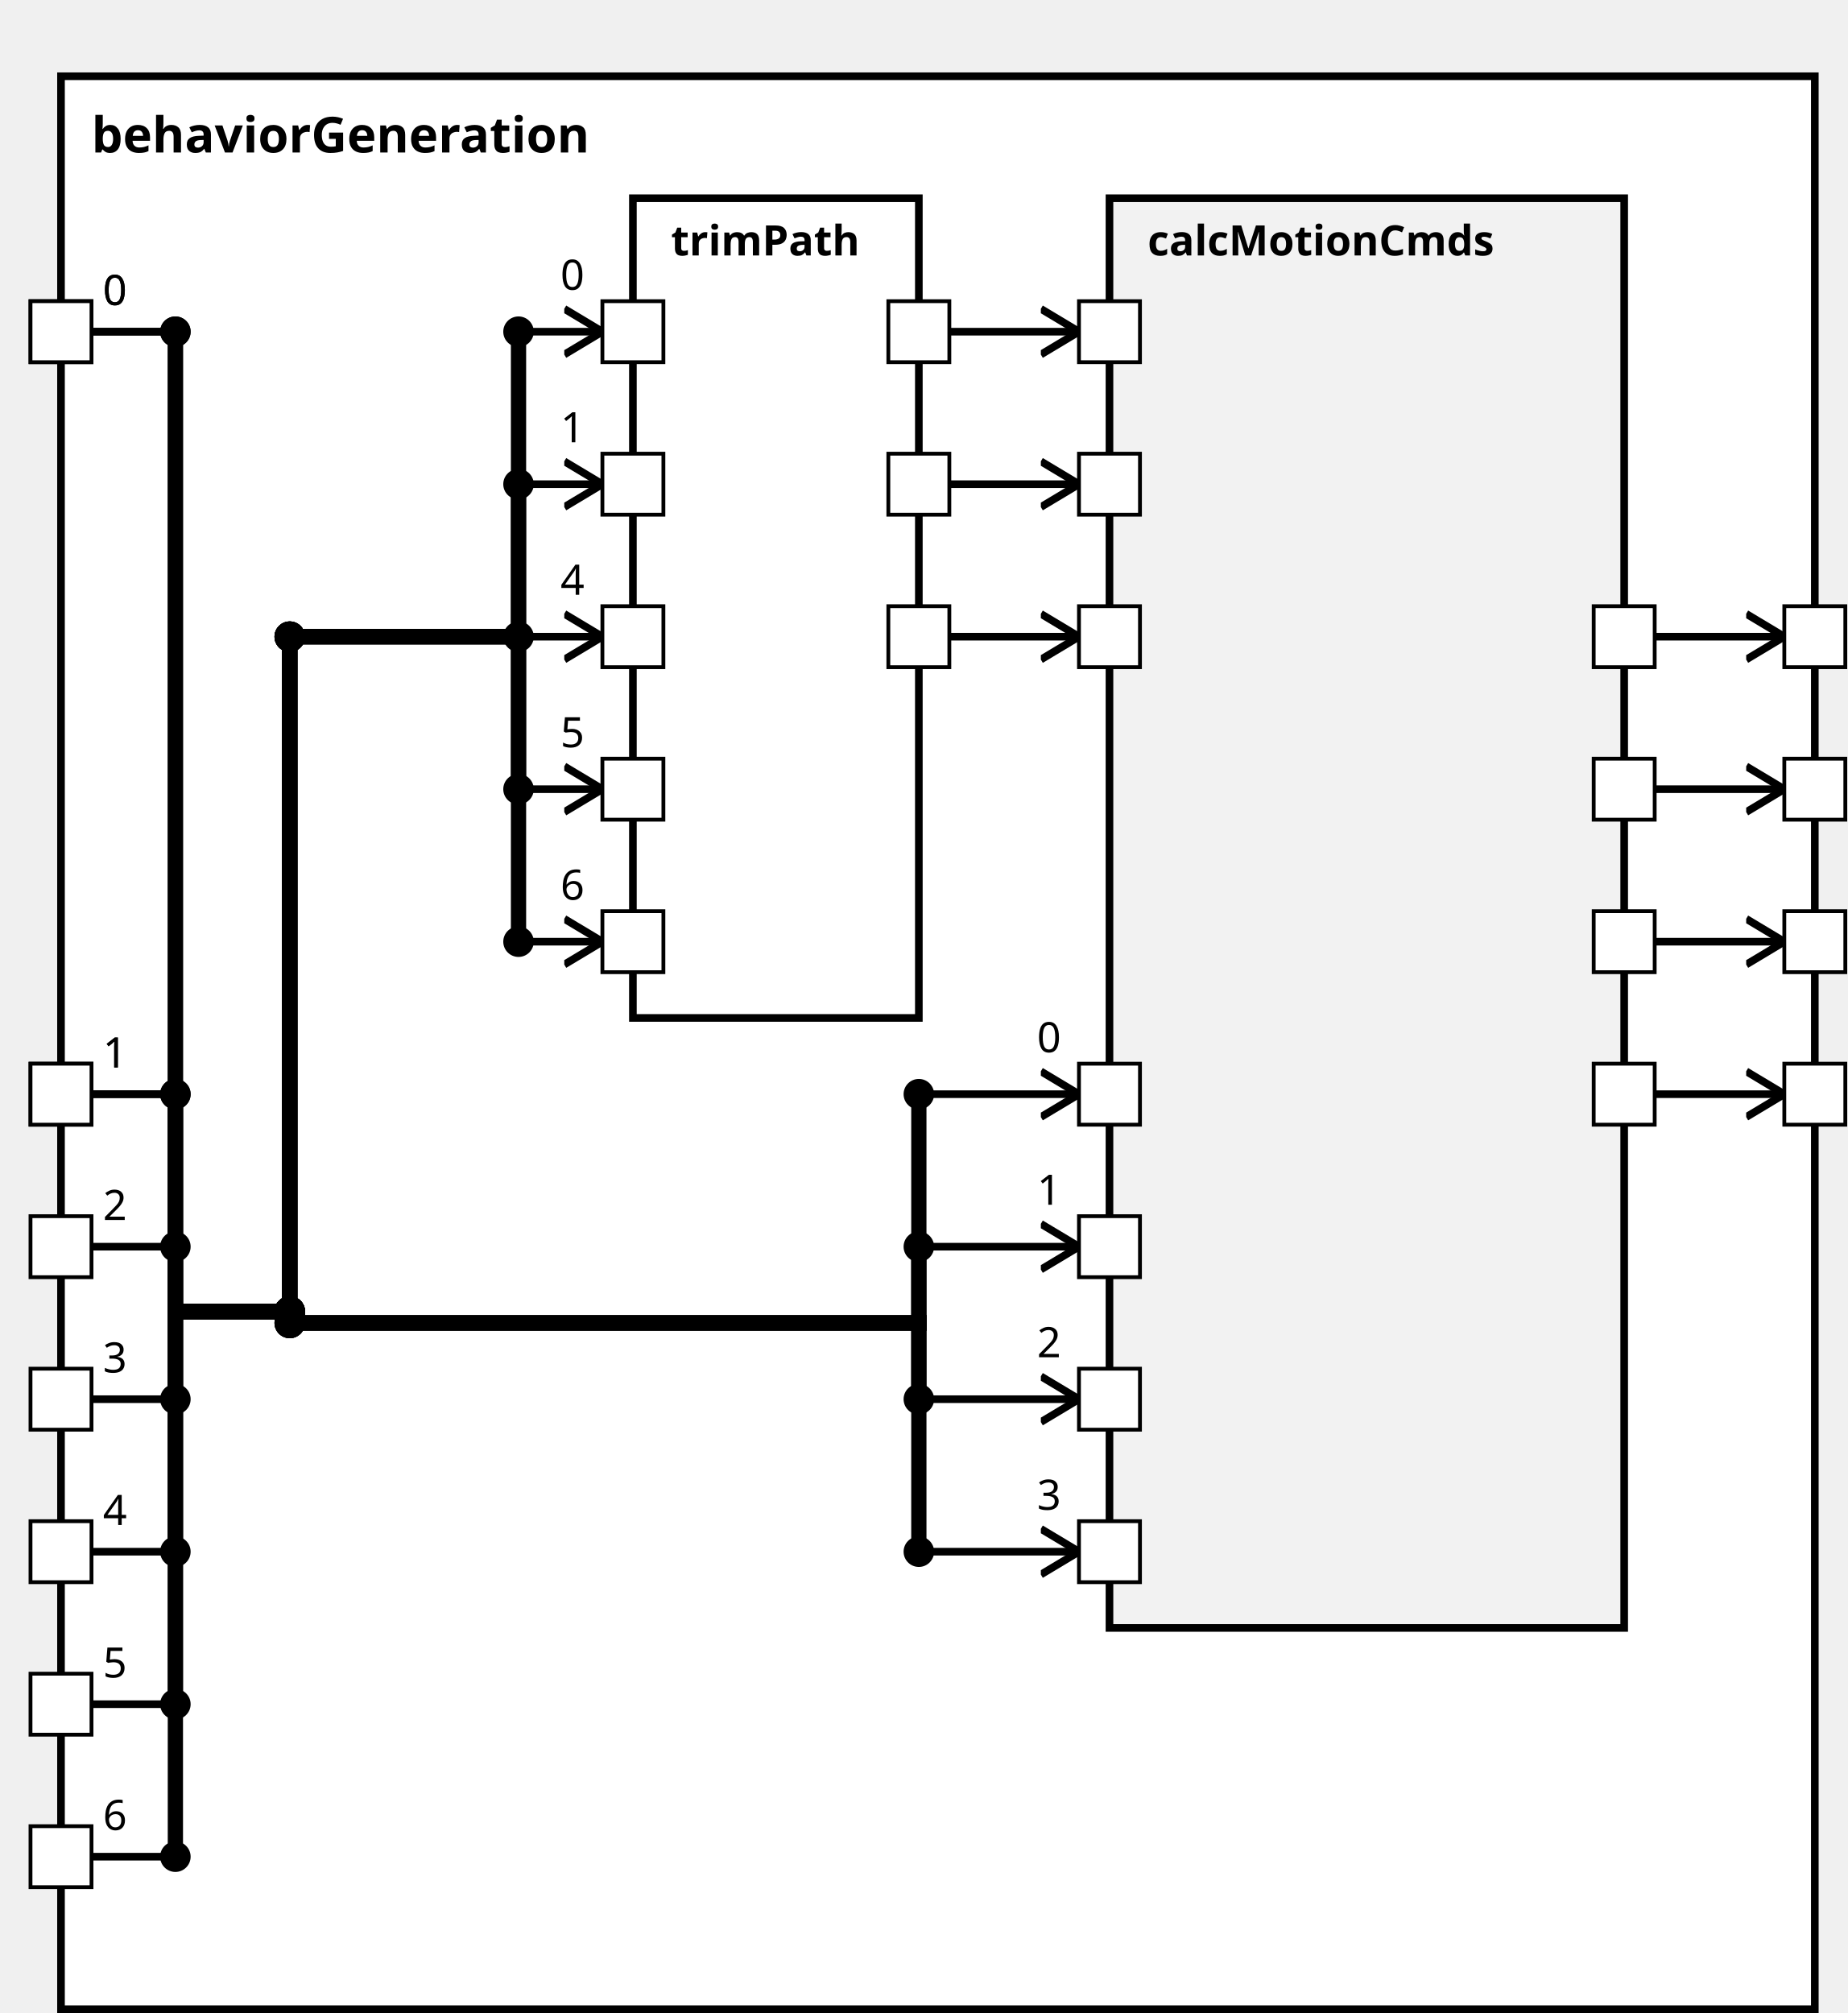
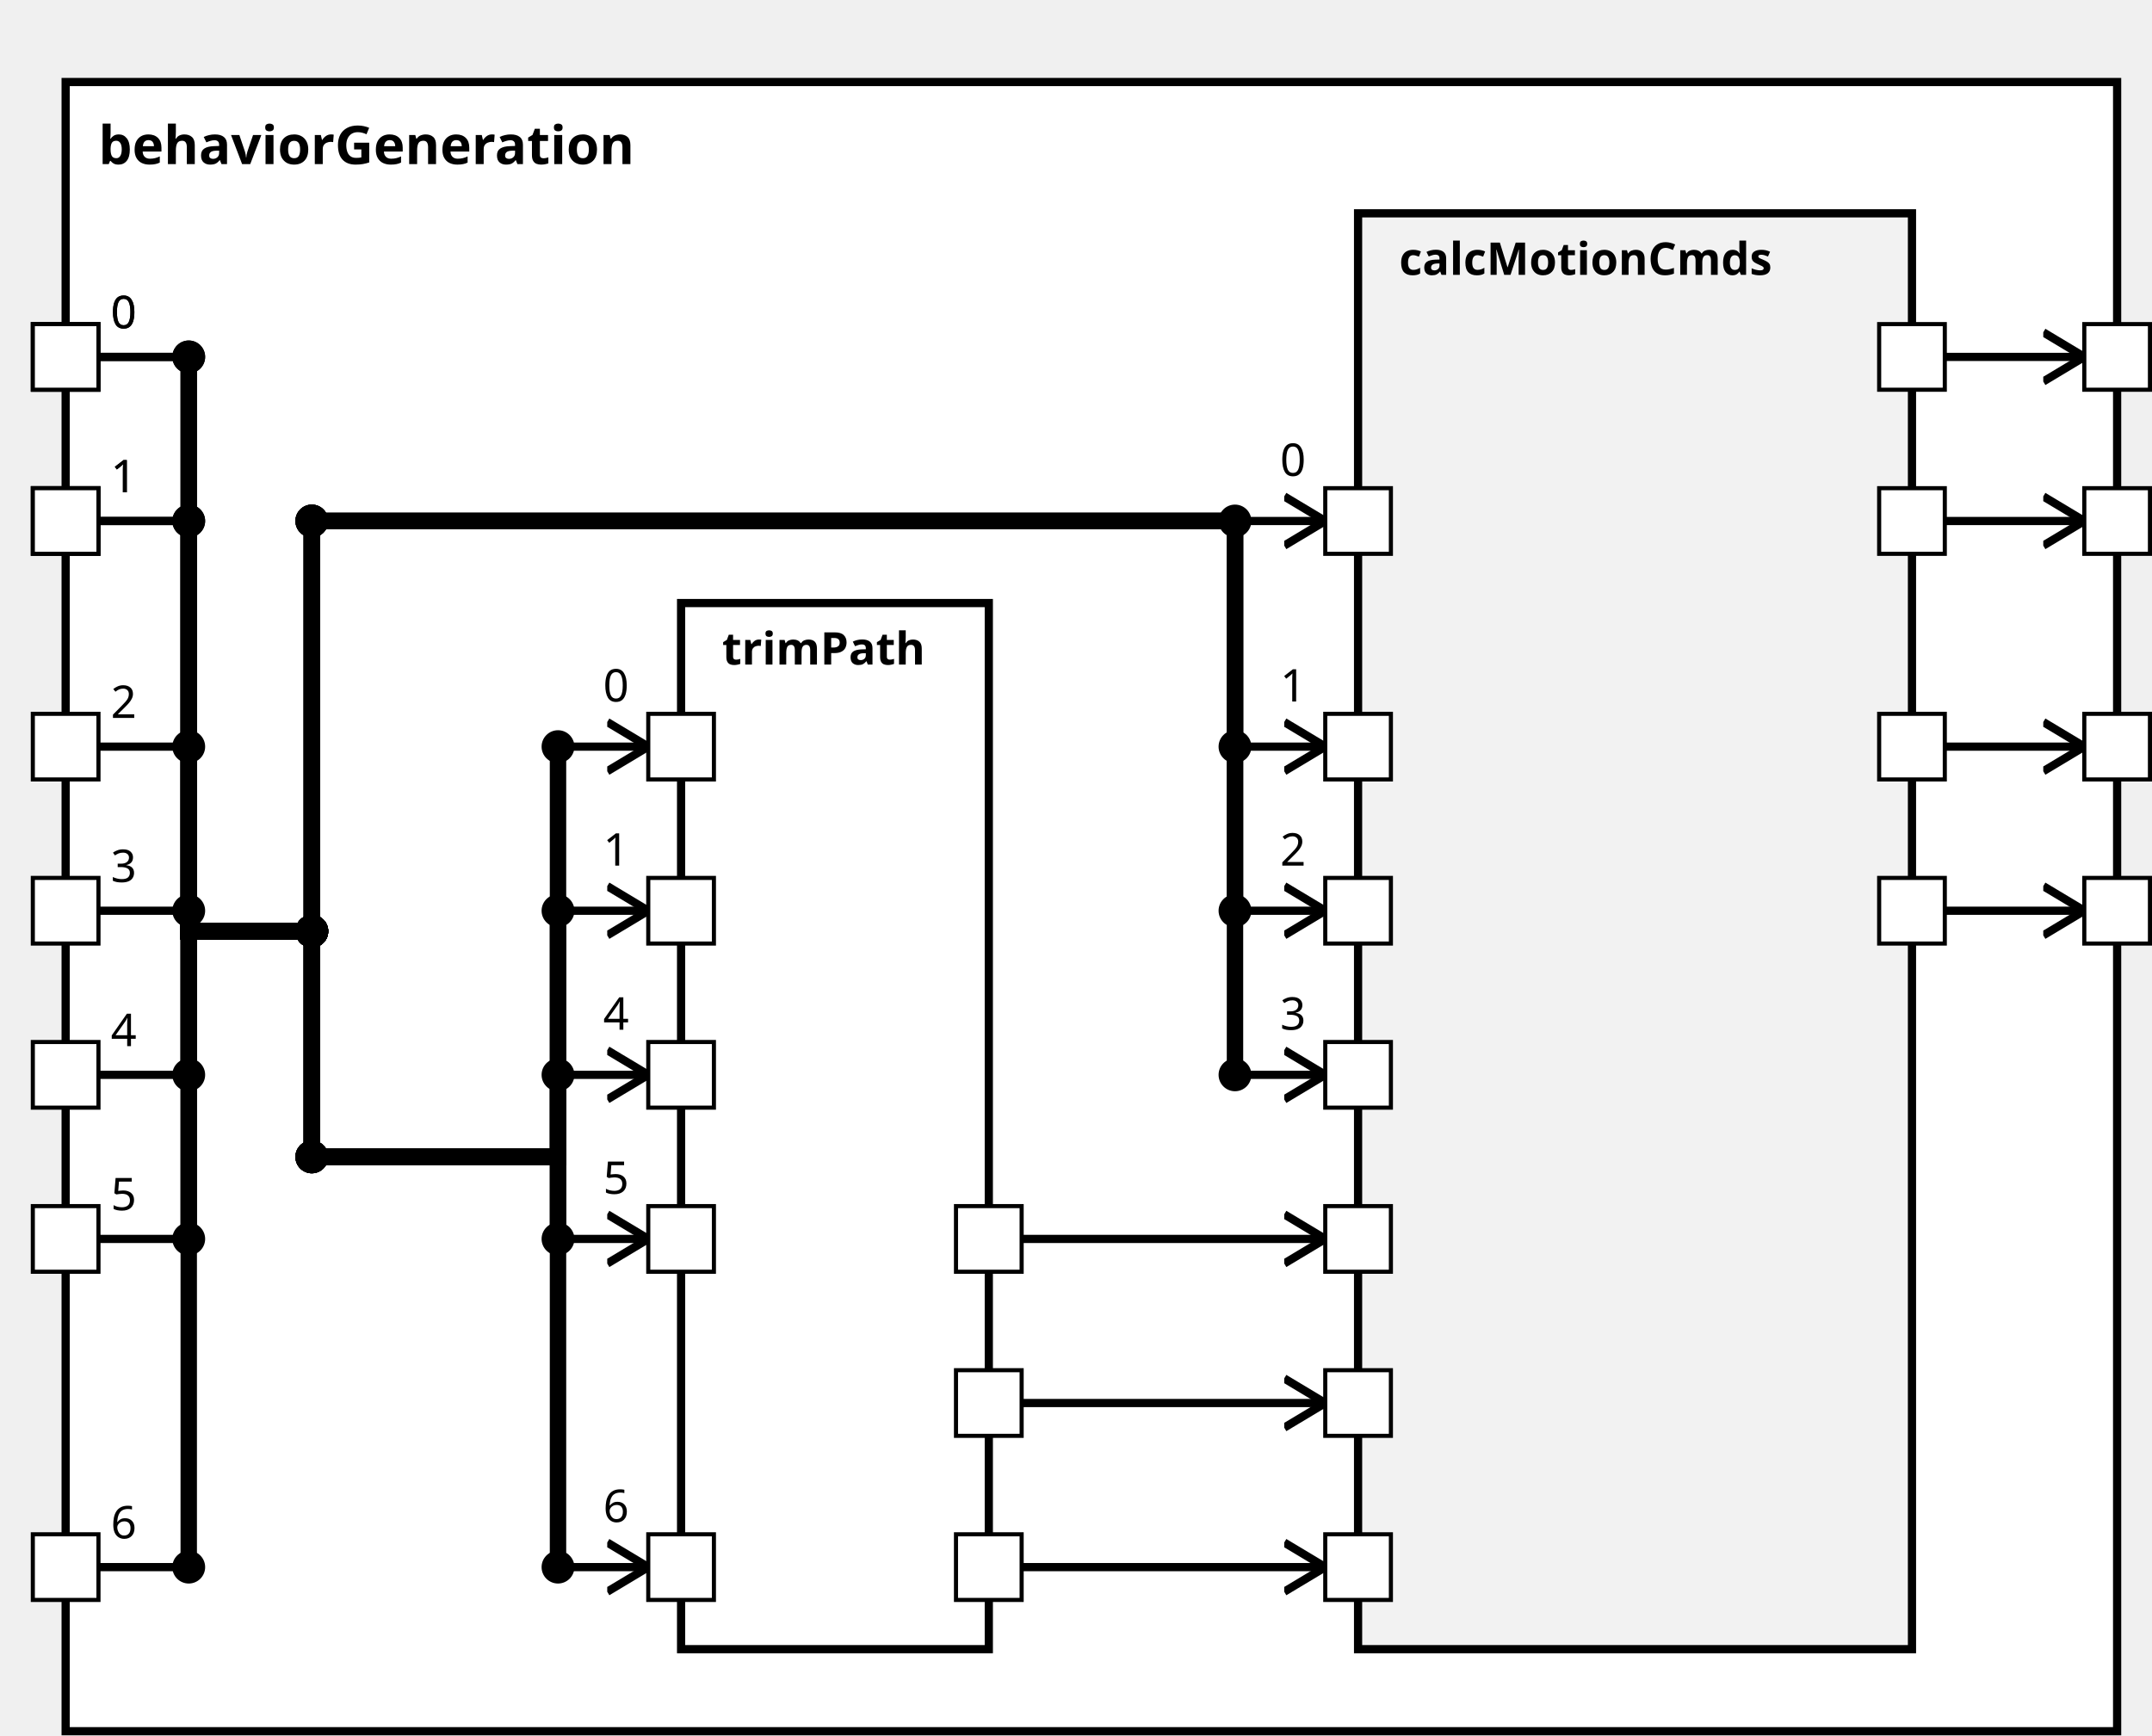
<svg xmlns="http://www.w3.org/2000/svg" xmlns:xlink="http://www.w3.org/1999/xlink" width="100%" height="100%" version="1.1">
  <svg version="1.1">
    <g transform="translate(16 20)">
-       <rect id="48" width="460" height="507" style="fill:white;stroke:black;stroke-width:2;fill-opacity:1.0;stroke-opacity:1.0" />
+       <rect id="45" width="500" height="402" style="fill:white;stroke:black;stroke-width:2;fill-opacity:1.0;stroke-opacity:1.0" />
      <text x="8" y="20" style="font-weight: bold" font-family="Verdana" font-size="13" fill="black">
            behaviorGeneration
    </text>
    </g>
  </svg>
-   <g transform="translate(166 52)">
-     <rect data-name="de.rwth.armin.modeling.autopilot.behavior2.behaviorGeneration.trimPath" id="50" width="75" height="215" style="                 fill:white;             stroke:black;             stroke-width:2;             fill-opacity:1.0;             stroke-opacity:1.0" />
+   <g transform="translate(166 147)">
+     <rect data-name="de.rwth.armin.modeling.autopilot.behavior2.behaviorGeneration.trimPath" id="47" width="75" height="255" style="                 fill:white;             stroke:black;             stroke-width:2;             fill-opacity:1.0;             stroke-opacity:1.0" />
    <text x="10" y="15" alignment-baseline="middle" style="font-weight: bold" font-family="Verdana" font-size="11" fill="black">
    trimPath
    </text>
  </g>
-   <g transform="translate(291 52)">
-     <rect data-name="de.rwth.armin.modeling.autopilot.behavior2.behaviorGeneration.calcMotionCmds" id="51" width="135" height="375" style="                 fill:rgb(242,242,242);             stroke:black;             stroke-width:2;             fill-opacity:1.0;             stroke-opacity:1.0" />
+   <g transform="translate(331 52)">
+     <rect data-name="de.rwth.armin.modeling.autopilot.behavior2.behaviorGeneration.calcMotionCmds" id="48" width="135" height="350" style="                 fill:rgb(242,242,242);             stroke:black;             stroke-width:2;             fill-opacity:1.0;             stroke-opacity:1.0" />
    <text x="10" y="15" alignment-baseline="middle" style="font-weight: bold" font-family="Verdana" font-size="11" fill="black">
    calcMotionCmds
    </text>
  </g>
  <defs>
    <marker id="0,0,0" markerWidth="13" markerHeight="13" refX="5" refY="5" orient="auto">
      <polyline points="0,2 5,5 0,8" style="fill:none; stroke:rgb(0,0,0);                     stroke-width:1" />
    </marker>
  </defs>
-   <line stroke-linecap="square" x1="434" y1="287" x2="468" y2="287" style="stroke:rgb(0, 0,0);             stroke-width:2;                 marker-end: url(#0,0,0)             " />
-   <line stroke-linecap="square" x1="434" y1="247" x2="468" y2="247" style="stroke:rgb(0, 0,0);             stroke-width:2;                 marker-end: url(#0,0,0)             " />
-   <line stroke-linecap="square" x1="434" y1="207" x2="468" y2="207" style="stroke:rgb(0, 0,0);             stroke-width:2;                 marker-end: url(#0,0,0)             " />
-   <line stroke-linecap="square" x1="434" y1="167" x2="468" y2="167" style="stroke:rgb(0, 0,0);             stroke-width:2;                 marker-end: url(#0,0,0)             " />
+   <line stroke-linecap="square" x1="474" y1="127" x2="508" y2="127" style="stroke:rgb(0, 0,0);             stroke-width:2;                 marker-end: url(#0,0,0)             " />
+   <line stroke-linecap="square" x1="474" y1="87" x2="508" y2="87" style="stroke:rgb(0, 0,0);             stroke-width:2;                 marker-end: url(#0,0,0)             " />
+   <line stroke-linecap="square" x1="474" y1="182" x2="508" y2="182" style="stroke:rgb(0, 0,0);             stroke-width:2;                 marker-end: url(#0,0,0)             " />
+   <line stroke-linecap="square" x1="474" y1="222" x2="508" y2="222" style="stroke:rgb(0, 0,0);             stroke-width:2;                 marker-end: url(#0,0,0)             " />
  <line stroke-linecap="square" x1="24" y1="87" x2="46" y2="87" style="stroke:rgb(0, 0,0);             stroke-width:2; " />
  <text x="27" y="80" alignment-baseline="middle" font-family="Verdana" font-size="11" fill="black">
    0
    </text>
-   <line stroke-linecap="square" x1="46" y1="87" x2="46" y2="344" style="stroke:rgb(0, 0,0);             stroke-width:4; " />
+   <line stroke-linecap="square" x1="46" y1="87" x2="46" y2="227" style="stroke:rgb(0, 0,0);             stroke-width:4; " />
  <circle cx="46" cy="87" r="4" fill="black" />
-   <line stroke-linecap="square" x1="46" y1="344" x2="76" y2="344" style="stroke:rgb(0, 0,0);             stroke-width:4; " />
-   <line stroke-linecap="square" x1="76" y1="344" x2="76" y2="167" style="stroke:rgb(0, 0,0);             stroke-width:4; " />
-   <circle cx="76" cy="344" r="4" fill="black" />
-   <line stroke-linecap="square" x1="76" y1="167" x2="136" y2="167" style="stroke:rgb(0, 0,0);             stroke-width:4; " />
-   <circle cx="76" cy="167" r="4" fill="black" />
-   <line stroke-linecap="square" x1="136" y1="167" x2="136" y2="87" style="stroke:rgb(0, 0,0);             stroke-width:4; " />
-   <line stroke-linecap="square" x1="136" y1="87" x2="158" y2="87" style="stroke:rgb(0, 0,0);             stroke-width:2;                 marker-end: url(#0,0,0)             " />
-   <text x="147" y="76" alignment-baseline="middle" font-family="Verdana" font-size="11" fill="black">
+   <line stroke-linecap="square" x1="46" y1="227" x2="76" y2="227" style="stroke:rgb(0, 0,0);             stroke-width:4; " />
+   <line stroke-linecap="square" x1="76" y1="227" x2="76" y2="282" style="stroke:rgb(0, 0,0);             stroke-width:4; " />
+   <circle cx="76" cy="227" r="4" fill="black" />
+   <line stroke-linecap="square" x1="76" y1="282" x2="136" y2="282" style="stroke:rgb(0, 0,0);             stroke-width:4; " />
+   <circle cx="76" cy="282" r="4" fill="black" />
+   <line stroke-linecap="square" x1="136" y1="282" x2="136" y2="182" style="stroke:rgb(0, 0,0);             stroke-width:4; " />
+   <line stroke-linecap="square" x1="136" y1="182" x2="158" y2="182" style="stroke:rgb(0, 0,0);             stroke-width:2;                 marker-end: url(#0,0,0)             " />
+   <text x="147" y="171" alignment-baseline="middle" font-family="Verdana" font-size="11" fill="black">
    0
    </text>
-   <circle cx="136" cy="87" r="4" fill="black" />
-   <line stroke-linecap="square" x1="24" y1="287" x2="46" y2="287" style="stroke:rgb(0, 0,0);             stroke-width:2; " />
-   <text x="27" y="280" alignment-baseline="middle" font-family="Verdana" font-size="11" fill="black">
+   <circle cx="136" cy="182" r="4" fill="black" />
+   <line stroke-linecap="square" x1="24" y1="127" x2="46" y2="127" style="stroke:rgb(0, 0,0);             stroke-width:2; " />
+   <text x="27" y="120" alignment-baseline="middle" font-family="Verdana" font-size="11" fill="black">
    1
    </text>
-   <line stroke-linecap="square" x1="46" y1="287" x2="46" y2="344" style="stroke:rgb(0, 0,0);             stroke-width:4; " />
-   <circle cx="46" cy="287" r="4" fill="black" />
-   <line stroke-linecap="square" x1="46" y1="344" x2="76" y2="344" style="stroke:rgb(0, 0,0);             stroke-width:4; " />
-   <line stroke-linecap="square" x1="76" y1="344" x2="76" y2="167" style="stroke:rgb(0, 0,0);             stroke-width:4; " />
-   <circle cx="76" cy="344" r="4" fill="black" />
-   <line stroke-linecap="square" x1="76" y1="167" x2="136" y2="167" style="stroke:rgb(0, 0,0);             stroke-width:4; " />
-   <circle cx="76" cy="167" r="4" fill="black" />
-   <line stroke-linecap="square" x1="136" y1="167" x2="136" y2="127" style="stroke:rgb(0, 0,0);             stroke-width:4; " />
-   <line stroke-linecap="square" x1="136" y1="127" x2="158" y2="127" style="stroke:rgb(0, 0,0);             stroke-width:2;                 marker-end: url(#0,0,0)             " />
-   <text x="147" y="116" alignment-baseline="middle" font-family="Verdana" font-size="11" fill="black">
+   <line stroke-linecap="square" x1="46" y1="127" x2="46" y2="227" style="stroke:rgb(0, 0,0);             stroke-width:4; " />
+   <circle cx="46" cy="127" r="4" fill="black" />
+   <line stroke-linecap="square" x1="46" y1="227" x2="76" y2="227" style="stroke:rgb(0, 0,0);             stroke-width:4; " />
+   <line stroke-linecap="square" x1="76" y1="227" x2="76" y2="282" style="stroke:rgb(0, 0,0);             stroke-width:4; " />
+   <circle cx="76" cy="227" r="4" fill="black" />
+   <line stroke-linecap="square" x1="76" y1="282" x2="136" y2="282" style="stroke:rgb(0, 0,0);             stroke-width:4; " />
+   <circle cx="76" cy="282" r="4" fill="black" />
+   <line stroke-linecap="square" x1="136" y1="282" x2="136" y2="222" style="stroke:rgb(0, 0,0);             stroke-width:4; " />
+   <line stroke-linecap="square" x1="136" y1="222" x2="158" y2="222" style="stroke:rgb(0, 0,0);             stroke-width:2;                 marker-end: url(#0,0,0)             " />
+   <text x="147" y="211" alignment-baseline="middle" font-family="Verdana" font-size="11" fill="black">
    1
    </text>
-   <circle cx="136" cy="127" r="4" fill="black" />
-   <line stroke-linecap="square" x1="24" y1="407" x2="46" y2="407" style="stroke:rgb(0, 0,0);             stroke-width:2; " />
-   <text x="27" y="400" alignment-baseline="middle" font-family="Verdana" font-size="11" fill="black">
+   <circle cx="136" cy="222" r="4" fill="black" />
+   <line stroke-linecap="square" x1="24" y1="262" x2="46" y2="262" style="stroke:rgb(0, 0,0);             stroke-width:2; " />
+   <text x="27" y="255" alignment-baseline="middle" font-family="Verdana" font-size="11" fill="black">
    4
    </text>
-   <line stroke-linecap="square" x1="46" y1="407" x2="46" y2="344" style="stroke:rgb(0, 0,0);             stroke-width:4; " />
-   <circle cx="46" cy="407" r="4" fill="black" />
-   <line stroke-linecap="square" x1="46" y1="344" x2="76" y2="344" style="stroke:rgb(0, 0,0);             stroke-width:4; " />
-   <line stroke-linecap="square" x1="76" y1="344" x2="76" y2="167" style="stroke:rgb(0, 0,0);             stroke-width:4; " />
-   <circle cx="76" cy="344" r="4" fill="black" />
-   <line stroke-linecap="square" x1="76" y1="167" x2="136" y2="167" style="stroke:rgb(0, 0,0);             stroke-width:4; " />
-   <circle cx="76" cy="167" r="4" fill="black" />
-   <line stroke-linecap="square" x1="136" y1="167" x2="136" y2="167" style="stroke:rgb(0, 0,0);             stroke-width:4; " />
-   <line stroke-linecap="square" x1="136" y1="167" x2="158" y2="167" style="stroke:rgb(0, 0,0);             stroke-width:2;                 marker-end: url(#0,0,0)             " />
-   <text x="147" y="156" alignment-baseline="middle" font-family="Verdana" font-size="11" fill="black">
+   <line stroke-linecap="square" x1="46" y1="262" x2="46" y2="227" style="stroke:rgb(0, 0,0);             stroke-width:4; " />
+   <circle cx="46" cy="262" r="4" fill="black" />
+   <line stroke-linecap="square" x1="46" y1="227" x2="76" y2="227" style="stroke:rgb(0, 0,0);             stroke-width:4; " />
+   <line stroke-linecap="square" x1="76" y1="227" x2="76" y2="282" style="stroke:rgb(0, 0,0);             stroke-width:4; " />
+   <circle cx="76" cy="227" r="4" fill="black" />
+   <line stroke-linecap="square" x1="76" y1="282" x2="136" y2="282" style="stroke:rgb(0, 0,0);             stroke-width:4; " />
+   <circle cx="76" cy="282" r="4" fill="black" />
+   <line stroke-linecap="square" x1="136" y1="282" x2="136" y2="262" style="stroke:rgb(0, 0,0);             stroke-width:4; " />
+   <line stroke-linecap="square" x1="136" y1="262" x2="158" y2="262" style="stroke:rgb(0, 0,0);             stroke-width:2;                 marker-end: url(#0,0,0)             " />
+   <text x="147" y="251" alignment-baseline="middle" font-family="Verdana" font-size="11" fill="black">
    4
    </text>
-   <circle cx="136" cy="167" r="4" fill="black" />
-   <line stroke-linecap="square" x1="24" y1="447" x2="46" y2="447" style="stroke:rgb(0, 0,0);             stroke-width:2; " />
-   <text x="27" y="440" alignment-baseline="middle" font-family="Verdana" font-size="11" fill="black">
+   <circle cx="136" cy="262" r="4" fill="black" />
+   <line stroke-linecap="square" x1="24" y1="302" x2="46" y2="302" style="stroke:rgb(0, 0,0);             stroke-width:2; " />
+   <text x="27" y="295" alignment-baseline="middle" font-family="Verdana" font-size="11" fill="black">
    5
    </text>
-   <line stroke-linecap="square" x1="46" y1="447" x2="46" y2="344" style="stroke:rgb(0, 0,0);             stroke-width:4; " />
-   <circle cx="46" cy="447" r="4" fill="black" />
-   <line stroke-linecap="square" x1="46" y1="344" x2="76" y2="344" style="stroke:rgb(0, 0,0);             stroke-width:4; " />
-   <line stroke-linecap="square" x1="76" y1="344" x2="76" y2="167" style="stroke:rgb(0, 0,0);             stroke-width:4; " />
-   <circle cx="76" cy="344" r="4" fill="black" />
-   <line stroke-linecap="square" x1="76" y1="167" x2="136" y2="167" style="stroke:rgb(0, 0,0);             stroke-width:4; " />
-   <circle cx="76" cy="167" r="4" fill="black" />
-   <line stroke-linecap="square" x1="136" y1="167" x2="136" y2="207" style="stroke:rgb(0, 0,0);             stroke-width:4; " />
-   <line stroke-linecap="square" x1="136" y1="207" x2="158" y2="207" style="stroke:rgb(0, 0,0);             stroke-width:2;                 marker-end: url(#0,0,0)             " />
-   <text x="147" y="196" alignment-baseline="middle" font-family="Verdana" font-size="11" fill="black">
+   <line stroke-linecap="square" x1="46" y1="302" x2="46" y2="227" style="stroke:rgb(0, 0,0);             stroke-width:4; " />
+   <circle cx="46" cy="302" r="4" fill="black" />
+   <line stroke-linecap="square" x1="46" y1="227" x2="76" y2="227" style="stroke:rgb(0, 0,0);             stroke-width:4; " />
+   <line stroke-linecap="square" x1="76" y1="227" x2="76" y2="282" style="stroke:rgb(0, 0,0);             stroke-width:4; " />
+   <circle cx="76" cy="227" r="4" fill="black" />
+   <line stroke-linecap="square" x1="76" y1="282" x2="136" y2="282" style="stroke:rgb(0, 0,0);             stroke-width:4; " />
+   <circle cx="76" cy="282" r="4" fill="black" />
+   <line stroke-linecap="square" x1="136" y1="282" x2="136" y2="302" style="stroke:rgb(0, 0,0);             stroke-width:4; " />
+   <line stroke-linecap="square" x1="136" y1="302" x2="158" y2="302" style="stroke:rgb(0, 0,0);             stroke-width:2;                 marker-end: url(#0,0,0)             " />
+   <text x="147" y="291" alignment-baseline="middle" font-family="Verdana" font-size="11" fill="black">
    5
    </text>
-   <circle cx="136" cy="207" r="4" fill="black" />
-   <line stroke-linecap="square" x1="24" y1="487" x2="46" y2="487" style="stroke:rgb(0, 0,0);             stroke-width:2; " />
-   <text x="27" y="480" alignment-baseline="middle" font-family="Verdana" font-size="11" fill="black">
+   <circle cx="136" cy="302" r="4" fill="black" />
+   <line stroke-linecap="square" x1="24" y1="382" x2="46" y2="382" style="stroke:rgb(0, 0,0);             stroke-width:2; " />
+   <text x="27" y="375" alignment-baseline="middle" font-family="Verdana" font-size="11" fill="black">
    6
    </text>
-   <line stroke-linecap="square" x1="46" y1="487" x2="46" y2="344" style="stroke:rgb(0, 0,0);             stroke-width:4; " />
-   <circle cx="46" cy="487" r="4" fill="black" />
-   <line stroke-linecap="square" x1="46" y1="344" x2="76" y2="344" style="stroke:rgb(0, 0,0);             stroke-width:4; " />
-   <line stroke-linecap="square" x1="76" y1="344" x2="76" y2="167" style="stroke:rgb(0, 0,0);             stroke-width:4; " />
-   <circle cx="76" cy="344" r="4" fill="black" />
-   <line stroke-linecap="square" x1="76" y1="167" x2="136" y2="167" style="stroke:rgb(0, 0,0);             stroke-width:4; " />
-   <circle cx="76" cy="167" r="4" fill="black" />
-   <line stroke-linecap="square" x1="136" y1="167" x2="136" y2="247" style="stroke:rgb(0, 0,0);             stroke-width:4; " />
-   <line stroke-linecap="square" x1="136" y1="247" x2="158" y2="247" style="stroke:rgb(0, 0,0);             stroke-width:2;                 marker-end: url(#0,0,0)             " />
-   <text x="147" y="236" alignment-baseline="middle" font-family="Verdana" font-size="11" fill="black">
+   <line stroke-linecap="square" x1="46" y1="382" x2="46" y2="227" style="stroke:rgb(0, 0,0);             stroke-width:4; " />
+   <circle cx="46" cy="382" r="4" fill="black" />
+   <line stroke-linecap="square" x1="46" y1="227" x2="76" y2="227" style="stroke:rgb(0, 0,0);             stroke-width:4; " />
+   <line stroke-linecap="square" x1="76" y1="227" x2="76" y2="282" style="stroke:rgb(0, 0,0);             stroke-width:4; " />
+   <circle cx="76" cy="227" r="4" fill="black" />
+   <line stroke-linecap="square" x1="76" y1="282" x2="136" y2="282" style="stroke:rgb(0, 0,0);             stroke-width:4; " />
+   <circle cx="76" cy="282" r="4" fill="black" />
+   <line stroke-linecap="square" x1="136" y1="282" x2="136" y2="382" style="stroke:rgb(0, 0,0);             stroke-width:4; " />
+   <line stroke-linecap="square" x1="136" y1="382" x2="158" y2="382" style="stroke:rgb(0, 0,0);             stroke-width:2;                 marker-end: url(#0,0,0)             " />
+   <text x="147" y="371" alignment-baseline="middle" font-family="Verdana" font-size="11" fill="black">
    6
    </text>
-   <circle cx="136" cy="247" r="4" fill="black" />
+   <circle cx="136" cy="382" r="4" fill="black" />
  <line stroke-linecap="square" x1="24" y1="87" x2="46" y2="87" style="stroke:rgb(0, 0,0);             stroke-width:2; " />
  <text x="27" y="80" alignment-baseline="middle" font-family="Verdana" font-size="11" fill="black">
    0
    </text>
-   <line stroke-linecap="square" x1="46" y1="87" x2="46" y2="344" style="stroke:rgb(0, 0,0);             stroke-width:4; " />
+   <line stroke-linecap="square" x1="46" y1="87" x2="46" y2="227" style="stroke:rgb(0, 0,0);             stroke-width:4; " />
  <circle cx="46" cy="87" r="4" fill="black" />
-   <line stroke-linecap="square" x1="46" y1="344" x2="76" y2="344" style="stroke:rgb(0, 0,0);             stroke-width:4; " />
-   <line stroke-linecap="square" x1="76" y1="344" x2="76" y2="347" style="stroke:rgb(0, 0,0);             stroke-width:4; " />
-   <circle cx="76" cy="344" r="4" fill="black" />
-   <line stroke-linecap="square" x1="76" y1="347" x2="241" y2="347" style="stroke:rgb(0, 0,0);             stroke-width:4; " />
-   <circle cx="76" cy="347" r="4" fill="black" />
-   <line stroke-linecap="square" x1="241" y1="347" x2="241" y2="287" style="stroke:rgb(0, 0,0);             stroke-width:4; " />
-   <line stroke-linecap="square" x1="241" y1="287" x2="283" y2="287" style="stroke:rgb(0, 0,0);             stroke-width:2;                 marker-end: url(#0,0,0)             " />
-   <text x="272" y="276" alignment-baseline="middle" font-family="Verdana" font-size="11" fill="black">
+   <line stroke-linecap="square" x1="46" y1="227" x2="76" y2="227" style="stroke:rgb(0, 0,0);             stroke-width:4; " />
+   <line stroke-linecap="square" x1="76" y1="227" x2="76" y2="127" style="stroke:rgb(0, 0,0);             stroke-width:4; " />
+   <circle cx="76" cy="227" r="4" fill="black" />
+   <line stroke-linecap="square" x1="76" y1="127" x2="301" y2="127" style="stroke:rgb(0, 0,0);             stroke-width:4; " />
+   <circle cx="76" cy="127" r="4" fill="black" />
+   <line stroke-linecap="square" x1="301" y1="127" x2="301" y2="127" style="stroke:rgb(0, 0,0);             stroke-width:4; " />
+   <line stroke-linecap="square" x1="301" y1="127" x2="323" y2="127" style="stroke:rgb(0, 0,0);             stroke-width:2;                 marker-end: url(#0,0,0)             " />
+   <text x="312" y="116" alignment-baseline="middle" font-family="Verdana" font-size="11" fill="black">
    0
    </text>
-   <circle cx="241" cy="287" r="4" fill="black" />
-   <line stroke-linecap="square" x1="24" y1="287" x2="46" y2="287" style="stroke:rgb(0, 0,0);             stroke-width:2; " />
-   <text x="27" y="280" alignment-baseline="middle" font-family="Verdana" font-size="11" fill="black">
+   <circle cx="301" cy="127" r="4" fill="black" />
+   <line stroke-linecap="square" x1="24" y1="127" x2="46" y2="127" style="stroke:rgb(0, 0,0);             stroke-width:2; " />
+   <text x="27" y="120" alignment-baseline="middle" font-family="Verdana" font-size="11" fill="black">
    1
    </text>
-   <line stroke-linecap="square" x1="46" y1="287" x2="46" y2="344" style="stroke:rgb(0, 0,0);             stroke-width:4; " />
-   <circle cx="46" cy="287" r="4" fill="black" />
-   <line stroke-linecap="square" x1="46" y1="344" x2="76" y2="344" style="stroke:rgb(0, 0,0);             stroke-width:4; " />
-   <line stroke-linecap="square" x1="76" y1="344" x2="76" y2="347" style="stroke:rgb(0, 0,0);             stroke-width:4; " />
-   <circle cx="76" cy="344" r="4" fill="black" />
-   <line stroke-linecap="square" x1="76" y1="347" x2="241" y2="347" style="stroke:rgb(0, 0,0);             stroke-width:4; " />
-   <circle cx="76" cy="347" r="4" fill="black" />
-   <line stroke-linecap="square" x1="241" y1="347" x2="241" y2="327" style="stroke:rgb(0, 0,0);             stroke-width:4; " />
-   <line stroke-linecap="square" x1="241" y1="327" x2="283" y2="327" style="stroke:rgb(0, 0,0);             stroke-width:2;                 marker-end: url(#0,0,0)             " />
-   <text x="272" y="316" alignment-baseline="middle" font-family="Verdana" font-size="11" fill="black">
+   <line stroke-linecap="square" x1="46" y1="127" x2="46" y2="227" style="stroke:rgb(0, 0,0);             stroke-width:4; " />
+   <circle cx="46" cy="127" r="4" fill="black" />
+   <line stroke-linecap="square" x1="46" y1="227" x2="76" y2="227" style="stroke:rgb(0, 0,0);             stroke-width:4; " />
+   <line stroke-linecap="square" x1="76" y1="227" x2="76" y2="127" style="stroke:rgb(0, 0,0);             stroke-width:4; " />
+   <circle cx="76" cy="227" r="4" fill="black" />
+   <line stroke-linecap="square" x1="76" y1="127" x2="301" y2="127" style="stroke:rgb(0, 0,0);             stroke-width:4; " />
+   <circle cx="76" cy="127" r="4" fill="black" />
+   <line stroke-linecap="square" x1="301" y1="127" x2="301" y2="182" style="stroke:rgb(0, 0,0);             stroke-width:4; " />
+   <line stroke-linecap="square" x1="301" y1="182" x2="323" y2="182" style="stroke:rgb(0, 0,0);             stroke-width:2;                 marker-end: url(#0,0,0)             " />
+   <text x="312" y="171" alignment-baseline="middle" font-family="Verdana" font-size="11" fill="black">
    1
    </text>
-   <circle cx="241" cy="327" r="4" fill="black" />
-   <line stroke-linecap="square" x1="24" y1="327" x2="46" y2="327" style="stroke:rgb(0, 0,0);             stroke-width:2; " />
-   <text x="27" y="320" alignment-baseline="middle" font-family="Verdana" font-size="11" fill="black">
+   <circle cx="301" cy="182" r="4" fill="black" />
+   <line stroke-linecap="square" x1="24" y1="182" x2="46" y2="182" style="stroke:rgb(0, 0,0);             stroke-width:2; " />
+   <text x="27" y="175" alignment-baseline="middle" font-family="Verdana" font-size="11" fill="black">
    2
    </text>
-   <line stroke-linecap="square" x1="46" y1="327" x2="46" y2="344" style="stroke:rgb(0, 0,0);             stroke-width:4; " />
-   <circle cx="46" cy="327" r="4" fill="black" />
-   <line stroke-linecap="square" x1="46" y1="344" x2="76" y2="344" style="stroke:rgb(0, 0,0);             stroke-width:4; " />
-   <line stroke-linecap="square" x1="76" y1="344" x2="76" y2="347" style="stroke:rgb(0, 0,0);             stroke-width:4; " />
-   <circle cx="76" cy="344" r="4" fill="black" />
-   <line stroke-linecap="square" x1="76" y1="347" x2="241" y2="347" style="stroke:rgb(0, 0,0);             stroke-width:4; " />
-   <circle cx="76" cy="347" r="4" fill="black" />
-   <line stroke-linecap="square" x1="241" y1="347" x2="241" y2="367" style="stroke:rgb(0, 0,0);             stroke-width:4; " />
-   <line stroke-linecap="square" x1="241" y1="367" x2="283" y2="367" style="stroke:rgb(0, 0,0);             stroke-width:2;                 marker-end: url(#0,0,0)             " />
-   <text x="272" y="356" alignment-baseline="middle" font-family="Verdana" font-size="11" fill="black">
+   <line stroke-linecap="square" x1="46" y1="182" x2="46" y2="227" style="stroke:rgb(0, 0,0);             stroke-width:4; " />
+   <circle cx="46" cy="182" r="4" fill="black" />
+   <line stroke-linecap="square" x1="46" y1="227" x2="76" y2="227" style="stroke:rgb(0, 0,0);             stroke-width:4; " />
+   <line stroke-linecap="square" x1="76" y1="227" x2="76" y2="127" style="stroke:rgb(0, 0,0);             stroke-width:4; " />
+   <circle cx="76" cy="227" r="4" fill="black" />
+   <line stroke-linecap="square" x1="76" y1="127" x2="301" y2="127" style="stroke:rgb(0, 0,0);             stroke-width:4; " />
+   <circle cx="76" cy="127" r="4" fill="black" />
+   <line stroke-linecap="square" x1="301" y1="127" x2="301" y2="222" style="stroke:rgb(0, 0,0);             stroke-width:4; " />
+   <line stroke-linecap="square" x1="301" y1="222" x2="323" y2="222" style="stroke:rgb(0, 0,0);             stroke-width:2;                 marker-end: url(#0,0,0)             " />
+   <text x="312" y="211" alignment-baseline="middle" font-family="Verdana" font-size="11" fill="black">
    2
    </text>
-   <circle cx="241" cy="367" r="4" fill="black" />
-   <line stroke-linecap="square" x1="24" y1="367" x2="46" y2="367" style="stroke:rgb(0, 0,0);             stroke-width:2; " />
-   <text x="27" y="360" alignment-baseline="middle" font-family="Verdana" font-size="11" fill="black">
+   <circle cx="301" cy="222" r="4" fill="black" />
+   <line stroke-linecap="square" x1="24" y1="222" x2="46" y2="222" style="stroke:rgb(0, 0,0);             stroke-width:2; " />
+   <text x="27" y="215" alignment-baseline="middle" font-family="Verdana" font-size="11" fill="black">
    3
    </text>
-   <line stroke-linecap="square" x1="46" y1="367" x2="46" y2="344" style="stroke:rgb(0, 0,0);             stroke-width:4; " />
-   <circle cx="46" cy="367" r="4" fill="black" />
-   <line stroke-linecap="square" x1="46" y1="344" x2="76" y2="344" style="stroke:rgb(0, 0,0);             stroke-width:4; " />
-   <line stroke-linecap="square" x1="76" y1="344" x2="76" y2="347" style="stroke:rgb(0, 0,0);             stroke-width:4; " />
-   <circle cx="76" cy="344" r="4" fill="black" />
-   <line stroke-linecap="square" x1="76" y1="347" x2="241" y2="347" style="stroke:rgb(0, 0,0);             stroke-width:4; " />
-   <circle cx="76" cy="347" r="4" fill="black" />
-   <line stroke-linecap="square" x1="241" y1="347" x2="241" y2="407" style="stroke:rgb(0, 0,0);             stroke-width:4; " />
-   <line stroke-linecap="square" x1="241" y1="407" x2="283" y2="407" style="stroke:rgb(0, 0,0);             stroke-width:2;                 marker-end: url(#0,0,0)             " />
-   <text x="272" y="396" alignment-baseline="middle" font-family="Verdana" font-size="11" fill="black">
+   <line stroke-linecap="square" x1="46" y1="222" x2="46" y2="227" style="stroke:rgb(0, 0,0);             stroke-width:4; " />
+   <circle cx="46" cy="222" r="4" fill="black" />
+   <line stroke-linecap="square" x1="46" y1="227" x2="76" y2="227" style="stroke:rgb(0, 0,0);             stroke-width:4; " />
+   <line stroke-linecap="square" x1="76" y1="227" x2="76" y2="127" style="stroke:rgb(0, 0,0);             stroke-width:4; " />
+   <circle cx="76" cy="227" r="4" fill="black" />
+   <line stroke-linecap="square" x1="76" y1="127" x2="301" y2="127" style="stroke:rgb(0, 0,0);             stroke-width:4; " />
+   <circle cx="76" cy="127" r="4" fill="black" />
+   <line stroke-linecap="square" x1="301" y1="127" x2="301" y2="262" style="stroke:rgb(0, 0,0);             stroke-width:4; " />
+   <line stroke-linecap="square" x1="301" y1="262" x2="323" y2="262" style="stroke:rgb(0, 0,0);             stroke-width:2;                 marker-end: url(#0,0,0)             " />
+   <text x="312" y="251" alignment-baseline="middle" font-family="Verdana" font-size="11" fill="black">
    3
    </text>
-   <circle cx="241" cy="407" r="4" fill="black" />
-   <line stroke-linecap="square" x1="249" y1="87" x2="283" y2="87" style="stroke:rgb(0, 0,0);             stroke-width:2;                 marker-end: url(#0,0,0)             " />
-   <line stroke-linecap="square" x1="249" y1="127" x2="283" y2="127" style="stroke:rgb(0, 0,0);             stroke-width:2;                 marker-end: url(#0,0,0)             " />
-   <line stroke-linecap="square" x1="249" y1="167" x2="283" y2="167" style="stroke:rgb(0, 0,0);             stroke-width:2;                 marker-end: url(#0,0,0)             " />
+   <circle cx="301" cy="262" r="4" fill="black" />
+   <line stroke-linecap="square" x1="249" y1="382" x2="323" y2="382" style="stroke:rgb(0, 0,0);             stroke-width:2;                 marker-end: url(#0,0,0)             " />
+   <line stroke-linecap="square" x1="249" y1="302" x2="323" y2="302" style="stroke:rgb(0, 0,0);             stroke-width:2;                 marker-end: url(#0,0,0)             " />
+   <line stroke-linecap="square" x1="249" y1="342" x2="323" y2="342" style="stroke:rgb(0, 0,0);             stroke-width:2;                 marker-end: url(#0,0,0)             " />
  <defs>
    <rect id="port" x="0" y="0" width="16" height="16" style="fill:white;stroke:rgb(0,0,0);stroke-width:1;fill-opacity:1.0;stroke-opacity:1.0" />
  </defs>
-   <use x="418" y="279" xlink:href="#port" />
-   <text text-anchor="end" alignment-baseline="middle" x="415" y="289" transform="rotate(0,415,289)" style="font-weight: regular" font-family="Verdana" font-size="9" fill="black">
- 
- </text>
-   <use x="468" y="279" xlink:href="#port" />
-   <text text-anchor="start" alignment-baseline="middle" x="488" y="289" transform="rotate(0,488,289)" style="font-weight: regular" font-family="Verdana" font-size="9" fill="black">
- 
- </text>
-   <use x="418" y="239" xlink:href="#port" />
-   <text text-anchor="end" alignment-baseline="middle" x="415" y="249" transform="rotate(0,415,249)" style="font-weight: regular" font-family="Verdana" font-size="9" fill="black">
- 
- </text>
-   <use x="468" y="239" xlink:href="#port" />
-   <text text-anchor="start" alignment-baseline="middle" x="488" y="249" transform="rotate(0,488,249)" style="font-weight: regular" font-family="Verdana" font-size="9" fill="black">
- 
- </text>
-   <use x="418" y="199" xlink:href="#port" />
-   <text text-anchor="end" alignment-baseline="middle" x="415" y="209" transform="rotate(0,415,209)" style="font-weight: regular" font-family="Verdana" font-size="9" fill="black">
- 
- </text>
-   <use x="468" y="199" xlink:href="#port" />
-   <text text-anchor="start" alignment-baseline="middle" x="488" y="209" transform="rotate(0,488,209)" style="font-weight: regular" font-family="Verdana" font-size="9" fill="black">
- 
- </text>
-   <use x="418" y="159" xlink:href="#port" />
-   <text text-anchor="end" alignment-baseline="middle" x="415" y="169" transform="rotate(0,415,169)" style="font-weight: regular" font-family="Verdana" font-size="9" fill="black">
- 
- </text>
-   <use x="468" y="159" xlink:href="#port" />
-   <text text-anchor="start" alignment-baseline="middle" x="488" y="169" transform="rotate(0,488,169)" style="font-weight: regular" font-family="Verdana" font-size="9" fill="black">
+   <use x="458" y="119" xlink:href="#port" />
+   <text text-anchor="end" alignment-baseline="middle" x="455" y="129" transform="rotate(0,455,129)" style="font-weight: regular" font-family="Verdana" font-size="9" fill="black">
+ 
+ </text>
+   <use x="508" y="119" xlink:href="#port" />
+   <text text-anchor="start" alignment-baseline="middle" x="528" y="129" transform="rotate(0,528,129)" style="font-weight: regular" font-family="Verdana" font-size="9" fill="black">
+ 
+ </text>
+   <use x="458" y="79" xlink:href="#port" />
+   <text text-anchor="end" alignment-baseline="middle" x="455" y="89" transform="rotate(0,455,89)" style="font-weight: regular" font-family="Verdana" font-size="9" fill="black">
+ 
+ </text>
+   <use x="508" y="79" xlink:href="#port" />
+   <text text-anchor="start" alignment-baseline="middle" x="528" y="89" transform="rotate(0,528,89)" style="font-weight: regular" font-family="Verdana" font-size="9" fill="black">
+ 
+ </text>
+   <use x="458" y="174" xlink:href="#port" />
+   <text text-anchor="end" alignment-baseline="middle" x="455" y="184" transform="rotate(0,455,184)" style="font-weight: regular" font-family="Verdana" font-size="9" fill="black">
+ 
+ </text>
+   <use x="508" y="174" xlink:href="#port" />
+   <text text-anchor="start" alignment-baseline="middle" x="528" y="184" transform="rotate(0,528,184)" style="font-weight: regular" font-family="Verdana" font-size="9" fill="black">
+ 
+ </text>
+   <use x="458" y="214" xlink:href="#port" />
+   <text text-anchor="end" alignment-baseline="middle" x="455" y="224" transform="rotate(0,455,224)" style="font-weight: regular" font-family="Verdana" font-size="9" fill="black">
+ 
+ </text>
+   <use x="508" y="214" xlink:href="#port" />
+   <text text-anchor="start" alignment-baseline="middle" x="528" y="224" transform="rotate(0,528,224)" style="font-weight: regular" font-family="Verdana" font-size="9" fill="black">

</text>
  <use x="8" y="79" xlink:href="#port" />
  <text text-anchor="end" alignment-baseline="middle" x="4" y="89" transform="rotate(0,4,89)" style="font-weight: regular" font-family="Verdana" font-size="9" fill="black">

</text>
-   <use x="158" y="79" xlink:href="#port" />
-   <text text-anchor="start" alignment-baseline="middle" x="177" y="89" transform="rotate(0,177,89)" style="font-weight: regular" font-family="Verdana" font-size="9" fill="black">
- 
- </text>
-   <use x="8" y="279" xlink:href="#port" />
-   <text text-anchor="end" alignment-baseline="middle" x="4" y="289" transform="rotate(0,4,289)" style="font-weight: regular" font-family="Verdana" font-size="9" fill="black">
- 
- </text>
-   <use x="158" y="119" xlink:href="#port" />
-   <text text-anchor="start" alignment-baseline="middle" x="177" y="129" transform="rotate(0,177,129)" style="font-weight: regular" font-family="Verdana" font-size="9" fill="black">
- 
- </text>
-   <use x="8" y="399" xlink:href="#port" />
-   <text text-anchor="end" alignment-baseline="middle" x="4" y="409" transform="rotate(0,4,409)" style="font-weight: regular" font-family="Verdana" font-size="9" fill="black">
- 
- </text>
-   <use x="158" y="159" xlink:href="#port" />
-   <text text-anchor="start" alignment-baseline="middle" x="177" y="169" transform="rotate(0,177,169)" style="font-weight: regular" font-family="Verdana" font-size="9" fill="black">
- 
- </text>
-   <use x="8" y="439" xlink:href="#port" />
-   <text text-anchor="end" alignment-baseline="middle" x="4" y="449" transform="rotate(0,4,449)" style="font-weight: regular" font-family="Verdana" font-size="9" fill="black">
- 
- </text>
-   <use x="158" y="199" xlink:href="#port" />
-   <text text-anchor="start" alignment-baseline="middle" x="177" y="209" transform="rotate(0,177,209)" style="font-weight: regular" font-family="Verdana" font-size="9" fill="black">
- 
- </text>
-   <use x="8" y="479" xlink:href="#port" />
-   <text text-anchor="end" alignment-baseline="middle" x="4" y="489" transform="rotate(0,4,489)" style="font-weight: regular" font-family="Verdana" font-size="9" fill="black">
- 
- </text>
-   <use x="158" y="239" xlink:href="#port" />
-   <text text-anchor="start" alignment-baseline="middle" x="177" y="249" transform="rotate(0,177,249)" style="font-weight: regular" font-family="Verdana" font-size="9" fill="black">
+   <use x="158" y="174" xlink:href="#port" />
+   <text text-anchor="start" alignment-baseline="middle" x="177" y="184" transform="rotate(0,177,184)" style="font-weight: regular" font-family="Verdana" font-size="9" fill="black">
+ 
+ </text>
+   <use x="8" y="119" xlink:href="#port" />
+   <text text-anchor="end" alignment-baseline="middle" x="4" y="129" transform="rotate(0,4,129)" style="font-weight: regular" font-family="Verdana" font-size="9" fill="black">
+ 
+ </text>
+   <use x="158" y="214" xlink:href="#port" />
+   <text text-anchor="start" alignment-baseline="middle" x="177" y="224" transform="rotate(0,177,224)" style="font-weight: regular" font-family="Verdana" font-size="9" fill="black">
+ 
+ </text>
+   <use x="8" y="254" xlink:href="#port" />
+   <text text-anchor="end" alignment-baseline="middle" x="4" y="264" transform="rotate(0,4,264)" style="font-weight: regular" font-family="Verdana" font-size="9" fill="black">
+ 
+ </text>
+   <use x="158" y="254" xlink:href="#port" />
+   <text text-anchor="start" alignment-baseline="middle" x="177" y="264" transform="rotate(0,177,264)" style="font-weight: regular" font-family="Verdana" font-size="9" fill="black">
+ 
+ </text>
+   <use x="8" y="294" xlink:href="#port" />
+   <text text-anchor="end" alignment-baseline="middle" x="4" y="304" transform="rotate(0,4,304)" style="font-weight: regular" font-family="Verdana" font-size="9" fill="black">
+ 
+ </text>
+   <use x="158" y="294" xlink:href="#port" />
+   <text text-anchor="start" alignment-baseline="middle" x="177" y="304" transform="rotate(0,177,304)" style="font-weight: regular" font-family="Verdana" font-size="9" fill="black">
+ 
+ </text>
+   <use x="8" y="374" xlink:href="#port" />
+   <text text-anchor="end" alignment-baseline="middle" x="4" y="384" transform="rotate(0,4,384)" style="font-weight: regular" font-family="Verdana" font-size="9" fill="black">
+ 
+ </text>
+   <use x="158" y="374" xlink:href="#port" />
+   <text text-anchor="start" alignment-baseline="middle" x="177" y="384" transform="rotate(0,177,384)" style="font-weight: regular" font-family="Verdana" font-size="9" fill="black">

</text>
  <use x="8" y="79" xlink:href="#port" />
  <text text-anchor="end" alignment-baseline="middle" x="4" y="89" transform="rotate(0,4,89)" style="font-weight: regular" font-family="Verdana" font-size="9" fill="black">

</text>
-   <use x="283" y="279" xlink:href="#port" />
-   <text text-anchor="start" alignment-baseline="middle" x="302" y="289" transform="rotate(0,302,289)" style="font-weight: regular" font-family="Verdana" font-size="9" fill="black">
- 
- </text>
-   <use x="8" y="279" xlink:href="#port" />
-   <text text-anchor="end" alignment-baseline="middle" x="4" y="289" transform="rotate(0,4,289)" style="font-weight: regular" font-family="Verdana" font-size="9" fill="black">
- 
- </text>
-   <use x="283" y="319" xlink:href="#port" />
-   <text text-anchor="start" alignment-baseline="middle" x="302" y="329" transform="rotate(0,302,329)" style="font-weight: regular" font-family="Verdana" font-size="9" fill="black">
- 
- </text>
-   <use x="8" y="319" xlink:href="#port" />
-   <text text-anchor="end" alignment-baseline="middle" x="4" y="329" transform="rotate(0,4,329)" style="font-weight: regular" font-family="Verdana" font-size="9" fill="black">
- 
- </text>
-   <use x="283" y="359" xlink:href="#port" />
-   <text text-anchor="start" alignment-baseline="middle" x="302" y="369" transform="rotate(0,302,369)" style="font-weight: regular" font-family="Verdana" font-size="9" fill="black">
- 
- </text>
-   <use x="8" y="359" xlink:href="#port" />
-   <text text-anchor="end" alignment-baseline="middle" x="4" y="369" transform="rotate(0,4,369)" style="font-weight: regular" font-family="Verdana" font-size="9" fill="black">
- 
- </text>
-   <use x="283" y="399" xlink:href="#port" />
-   <text text-anchor="start" alignment-baseline="middle" x="302" y="409" transform="rotate(0,302,409)" style="font-weight: regular" font-family="Verdana" font-size="9" fill="black">
- 
- </text>
-   <use x="233" y="79" xlink:href="#port" />
-   <text text-anchor="end" alignment-baseline="middle" x="230" y="89" transform="rotate(0,230,89)" style="font-weight: regular" font-family="Verdana" font-size="9" fill="black">
- 
- </text>
-   <use x="283" y="79" xlink:href="#port" />
-   <text text-anchor="start" alignment-baseline="middle" x="302" y="89" transform="rotate(0,302,89)" style="font-weight: regular" font-family="Verdana" font-size="9" fill="black">
- 
- </text>
-   <use x="233" y="119" xlink:href="#port" />
-   <text text-anchor="end" alignment-baseline="middle" x="230" y="129" transform="rotate(0,230,129)" style="font-weight: regular" font-family="Verdana" font-size="9" fill="black">
- 
- </text>
-   <use x="283" y="119" xlink:href="#port" />
-   <text text-anchor="start" alignment-baseline="middle" x="302" y="129" transform="rotate(0,302,129)" style="font-weight: regular" font-family="Verdana" font-size="9" fill="black">
- 
- </text>
-   <use x="233" y="159" xlink:href="#port" />
-   <text text-anchor="end" alignment-baseline="middle" x="230" y="169" transform="rotate(0,230,169)" style="font-weight: regular" font-family="Verdana" font-size="9" fill="black">
- 
- </text>
-   <use x="283" y="159" xlink:href="#port" />
-   <text text-anchor="start" alignment-baseline="middle" x="302" y="169" transform="rotate(0,302,169)" style="font-weight: regular" font-family="Verdana" font-size="9" fill="black">
+   <use x="323" y="119" xlink:href="#port" />
+   <text text-anchor="start" alignment-baseline="middle" x="342" y="129" transform="rotate(0,342,129)" style="font-weight: regular" font-family="Verdana" font-size="9" fill="black">
+ 
+ </text>
+   <use x="8" y="119" xlink:href="#port" />
+   <text text-anchor="end" alignment-baseline="middle" x="4" y="129" transform="rotate(0,4,129)" style="font-weight: regular" font-family="Verdana" font-size="9" fill="black">
+ 
+ </text>
+   <use x="323" y="174" xlink:href="#port" />
+   <text text-anchor="start" alignment-baseline="middle" x="342" y="184" transform="rotate(0,342,184)" style="font-weight: regular" font-family="Verdana" font-size="9" fill="black">
+ 
+ </text>
+   <use x="8" y="174" xlink:href="#port" />
+   <text text-anchor="end" alignment-baseline="middle" x="4" y="184" transform="rotate(0,4,184)" style="font-weight: regular" font-family="Verdana" font-size="9" fill="black">
+ 
+ </text>
+   <use x="323" y="214" xlink:href="#port" />
+   <text text-anchor="start" alignment-baseline="middle" x="342" y="224" transform="rotate(0,342,224)" style="font-weight: regular" font-family="Verdana" font-size="9" fill="black">
+ 
+ </text>
+   <use x="8" y="214" xlink:href="#port" />
+   <text text-anchor="end" alignment-baseline="middle" x="4" y="224" transform="rotate(0,4,224)" style="font-weight: regular" font-family="Verdana" font-size="9" fill="black">
+ 
+ </text>
+   <use x="323" y="254" xlink:href="#port" />
+   <text text-anchor="start" alignment-baseline="middle" x="342" y="264" transform="rotate(0,342,264)" style="font-weight: regular" font-family="Verdana" font-size="9" fill="black">
+ 
+ </text>
+   <use x="233" y="374" xlink:href="#port" />
+   <text text-anchor="end" alignment-baseline="middle" x="230" y="384" transform="rotate(0,230,384)" style="font-weight: regular" font-family="Verdana" font-size="9" fill="black">
+ 
+ </text>
+   <use x="323" y="374" xlink:href="#port" />
+   <text text-anchor="start" alignment-baseline="middle" x="342" y="384" transform="rotate(0,342,384)" style="font-weight: regular" font-family="Verdana" font-size="9" fill="black">
+ 
+ </text>
+   <use x="233" y="294" xlink:href="#port" />
+   <text text-anchor="end" alignment-baseline="middle" x="230" y="304" transform="rotate(0,230,304)" style="font-weight: regular" font-family="Verdana" font-size="9" fill="black">
+ 
+ </text>
+   <use x="323" y="294" xlink:href="#port" />
+   <text text-anchor="start" alignment-baseline="middle" x="342" y="304" transform="rotate(0,342,304)" style="font-weight: regular" font-family="Verdana" font-size="9" fill="black">
+ 
+ </text>
+   <use x="233" y="334" xlink:href="#port" />
+   <text text-anchor="end" alignment-baseline="middle" x="230" y="344" transform="rotate(0,230,344)" style="font-weight: regular" font-family="Verdana" font-size="9" fill="black">
+ 
+ </text>
+   <use x="323" y="334" xlink:href="#port" />
+   <text text-anchor="start" alignment-baseline="middle" x="342" y="344" transform="rotate(0,342,344)" style="font-weight: regular" font-family="Verdana" font-size="9" fill="black">

</text>
</svg>
